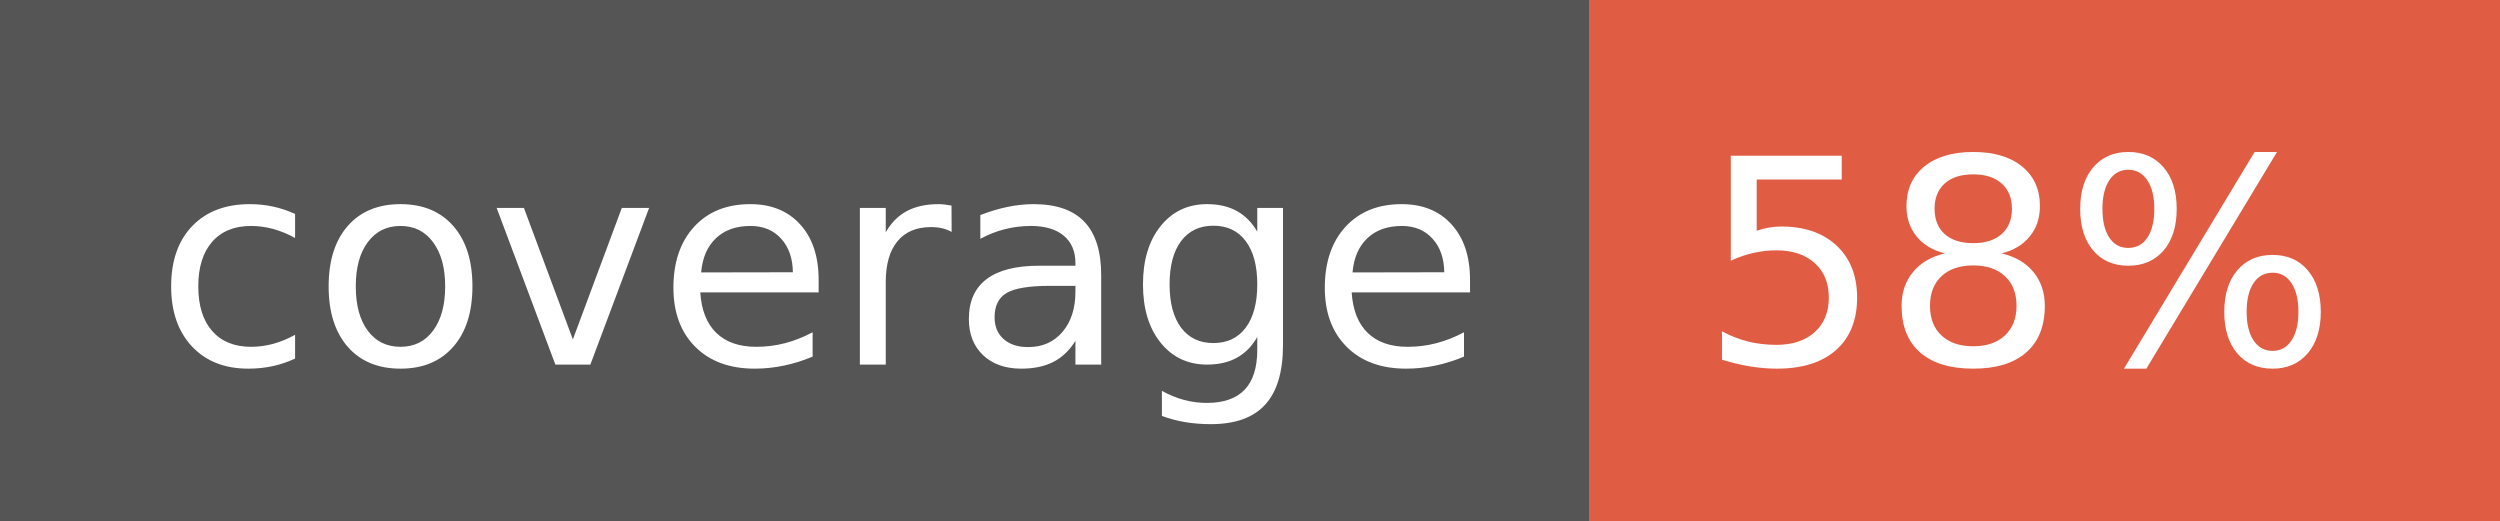
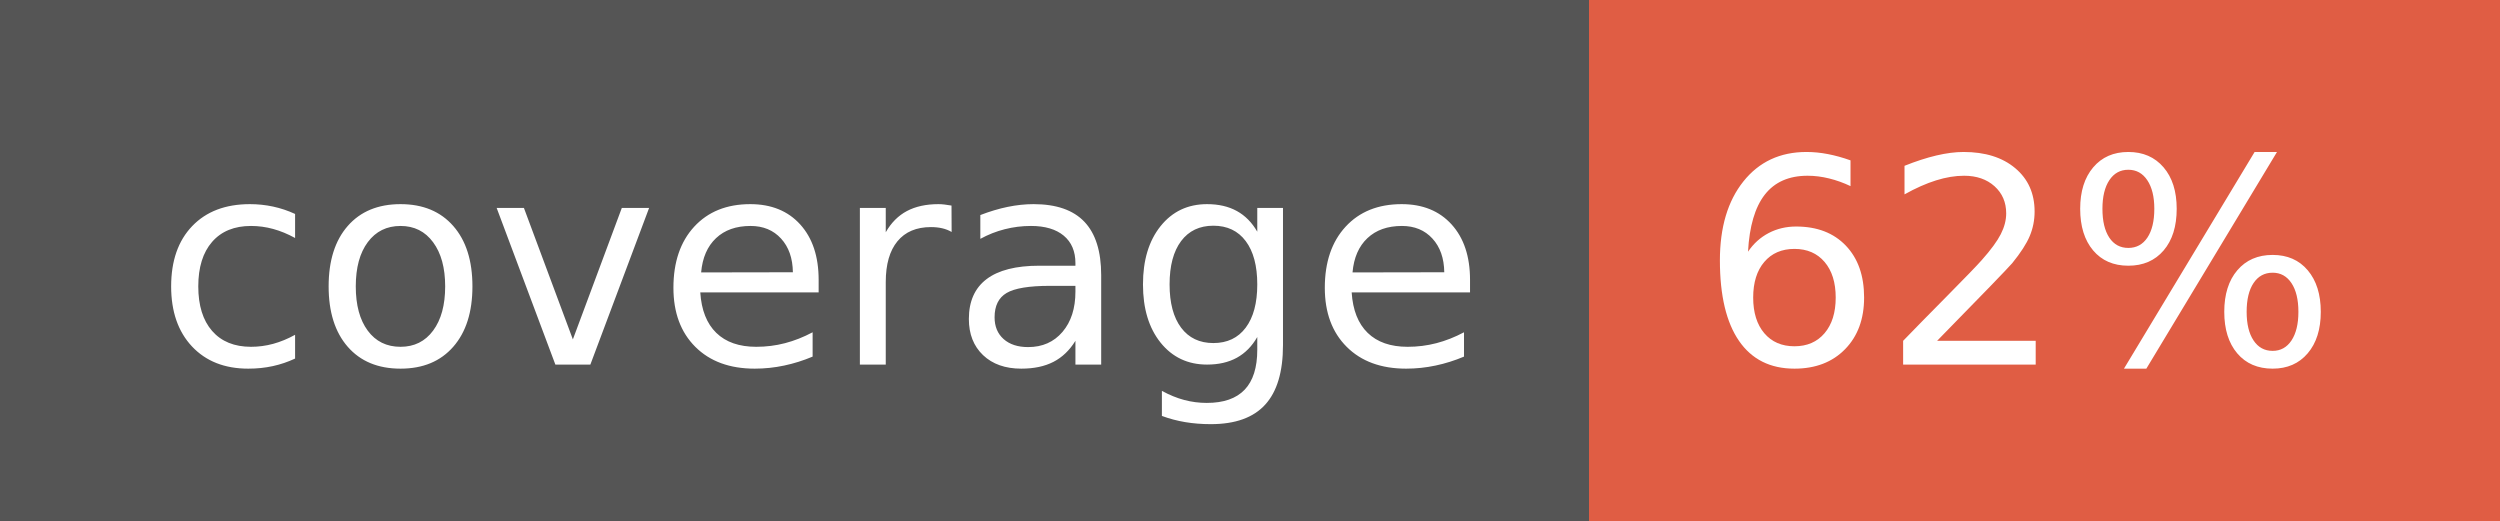
- <svg xmlns="http://www.w3.org/2000/svg" width="96" height="20" role="img" aria-label="coverage: 58%">
+ <svg xmlns="http://www.w3.org/2000/svg" width="96" height="20" role="img" aria-label="coverage: 62%">
  <g shape-rendering="crispEdges">
    <rect width="61" height="20" fill="#555" />
    <rect x="61" width="35" height="20" fill="#e05d44" />
  </g>
  <g fill="#fff" text-anchor="middle" font-family="Verdana,Geneva,DejaVu Sans,sans-serif" text-rendering="geometricPrecision" font-size="110">
    <text x="315" y="140" transform="scale(.1)" fill="#fff" textLength="510">coverage</text>
-     <text x="775" y="140" transform="scale(.1)" fill="#fff" textLength="250">58%</text>
+     <text x="775" y="140" transform="scale(.1)" fill="#fff" textLength="250">62%</text>
  </g>
</svg>
